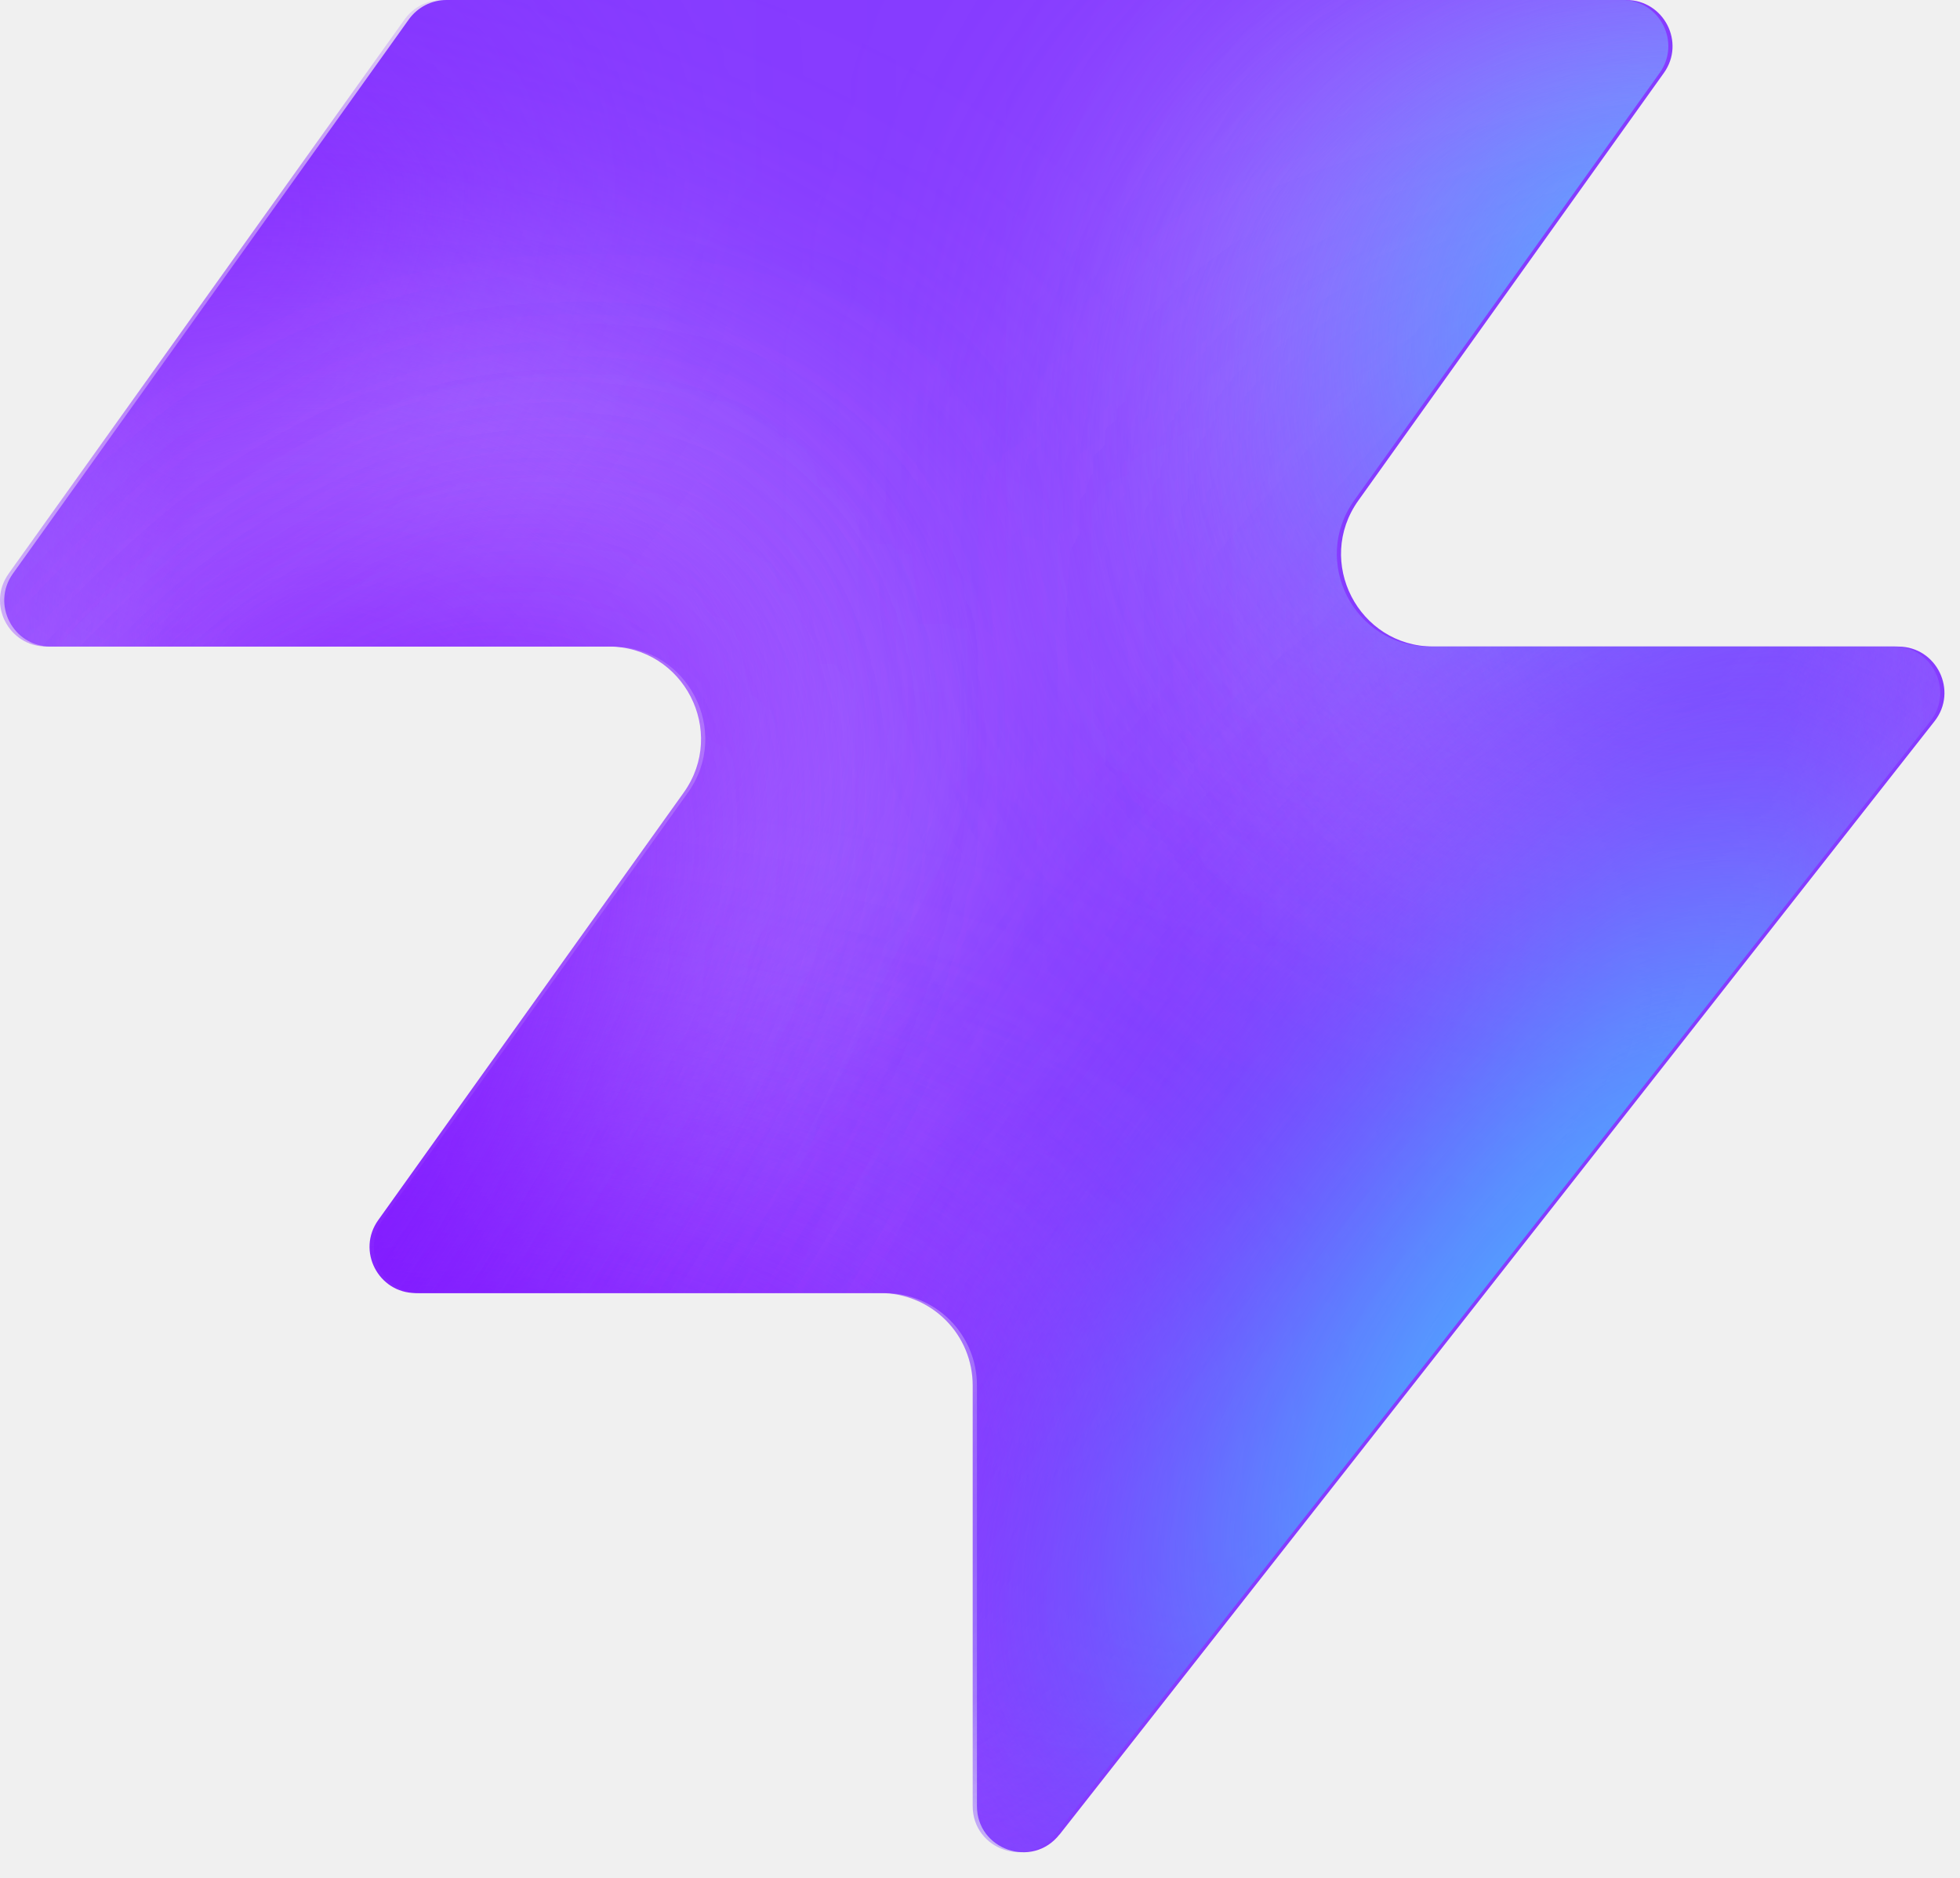
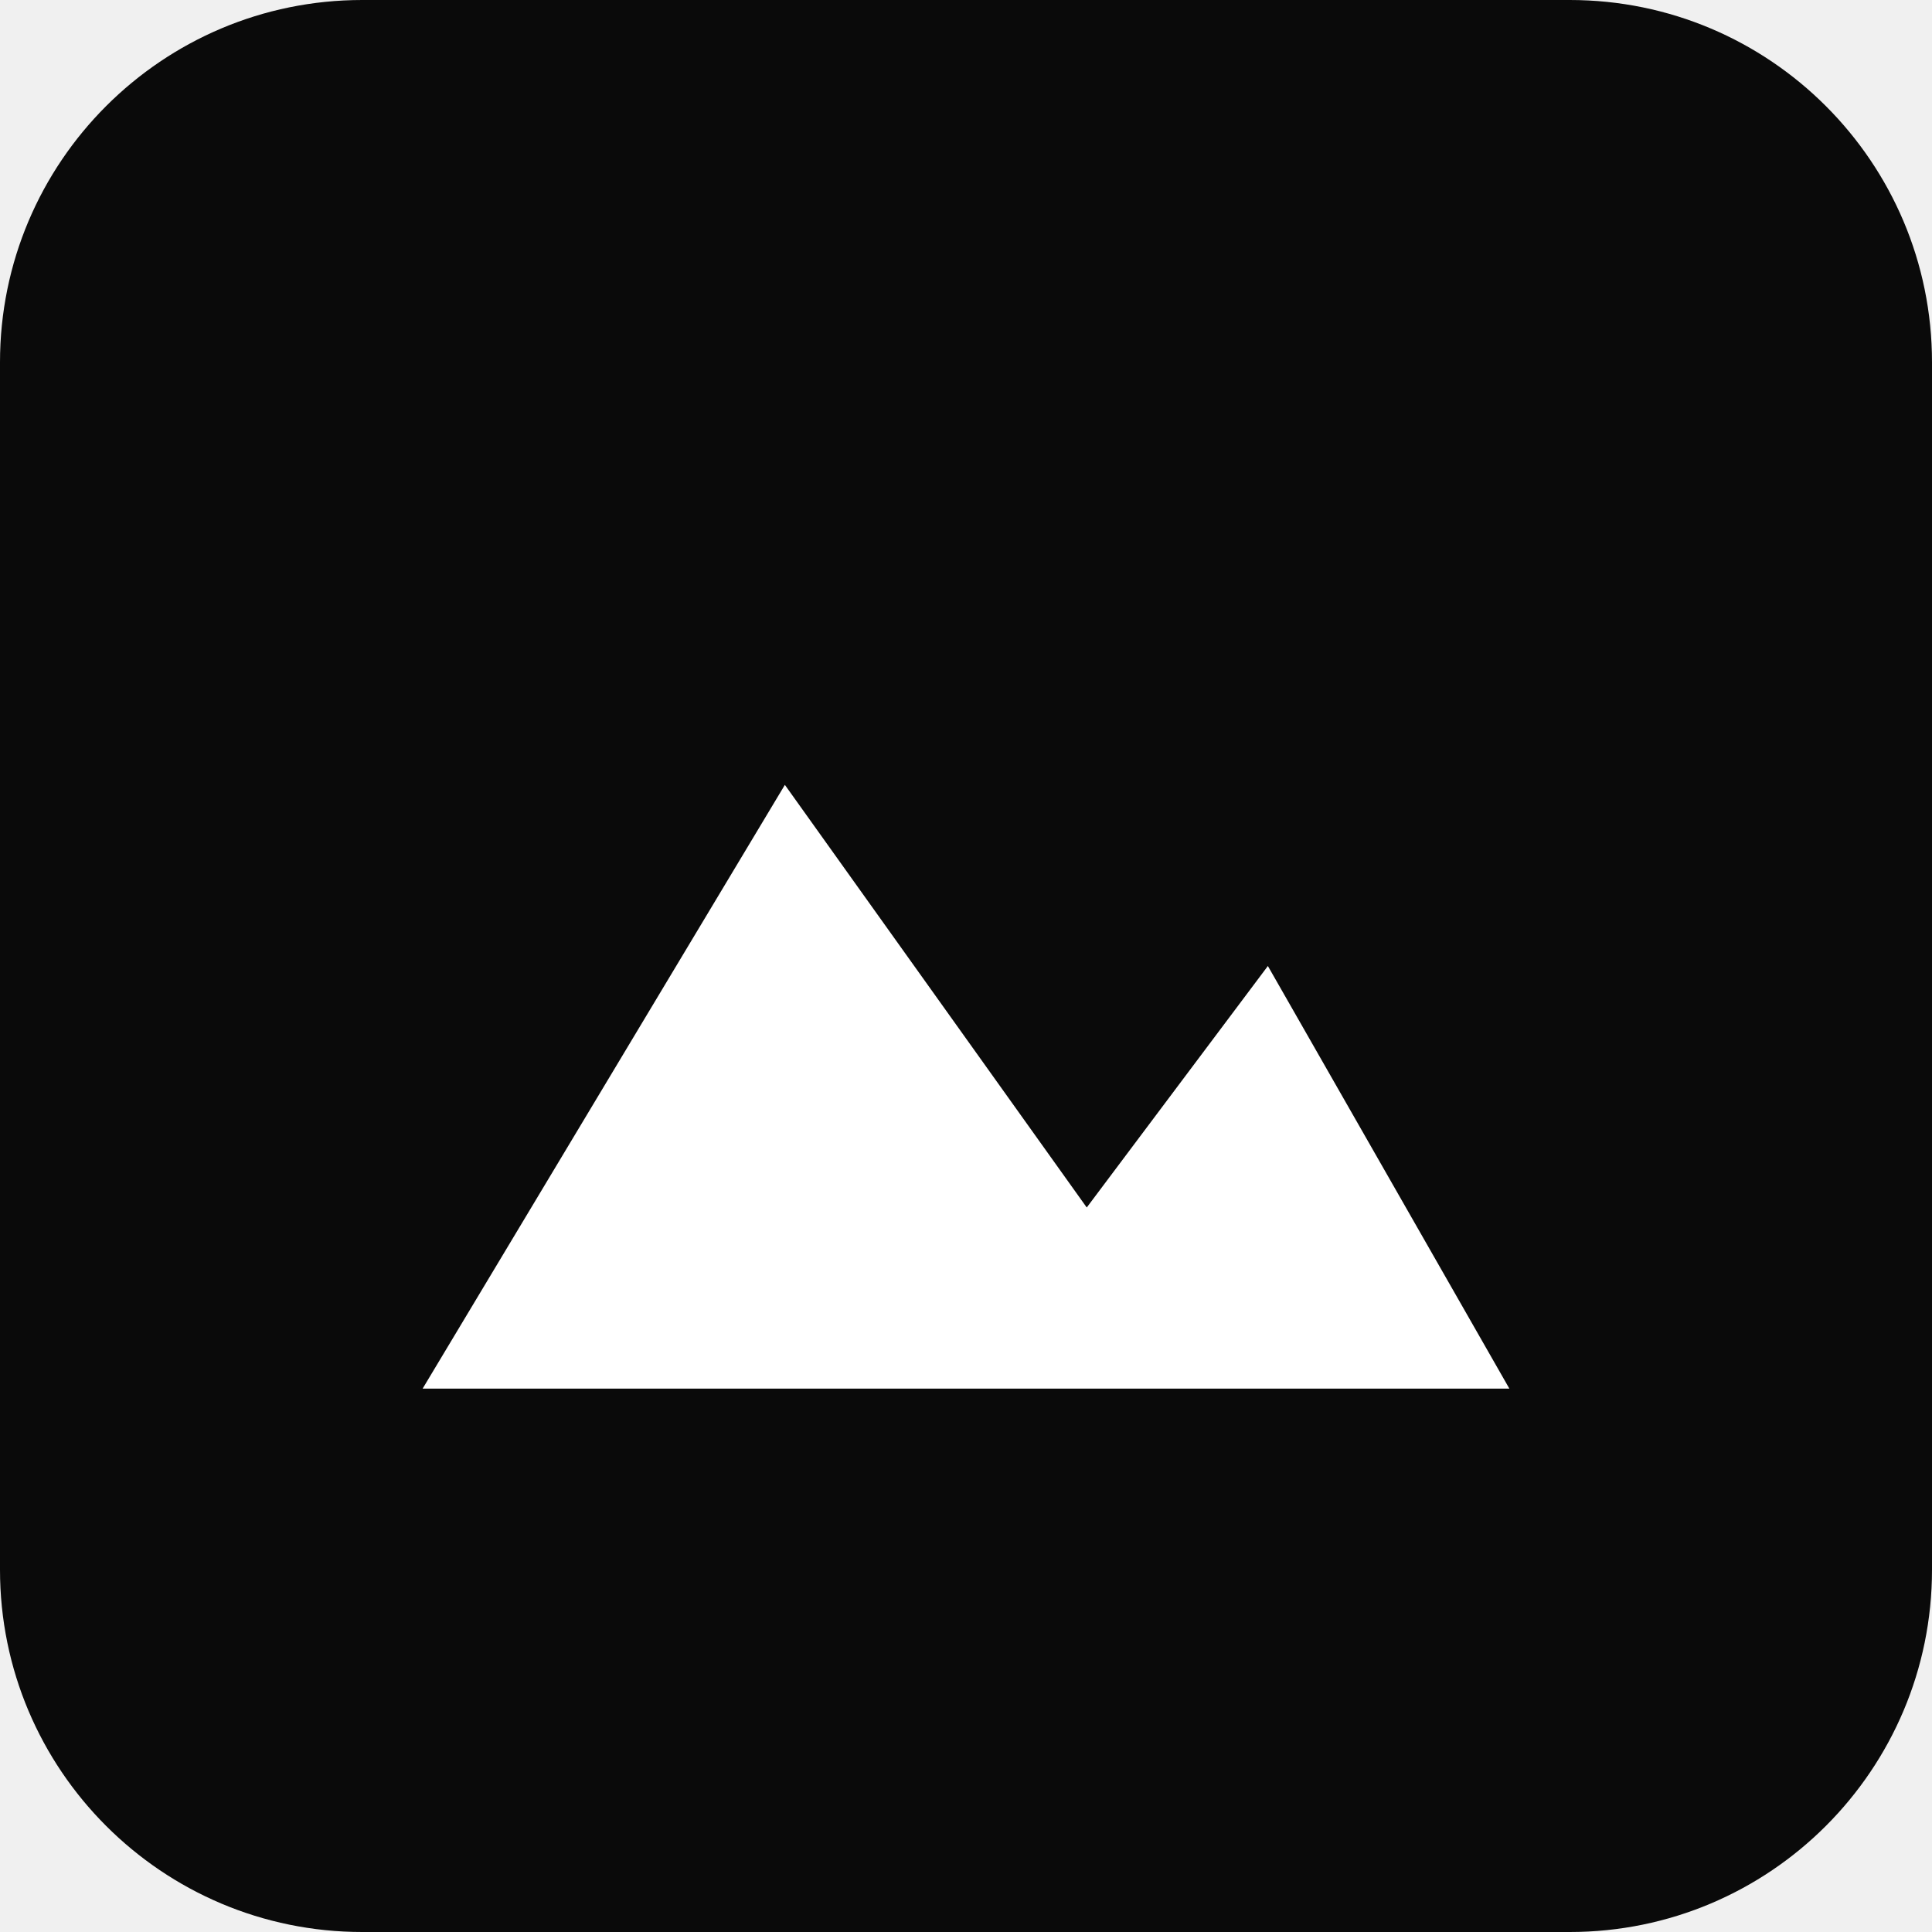
- <svg xmlns="http://www.w3.org/2000/svg" width="48" height="46" fill="none" viewBox="0 0 48 46">
-   <path fill="#863bff" d="M25.946 44.938c-.664.845-2.021.375-2.021-.698V33.937a2.26 2.26 0 0 0-2.262-2.262H10.287c-.92 0-1.456-1.04-.92-1.788l7.48-10.471c1.07-1.497 0-3.578-1.842-3.578H1.237c-.92 0-1.456-1.04-.92-1.788L10.013.474c.214-.297.556-.474.92-.474h28.894c.92 0 1.456 1.04.92 1.788l-7.48 10.471c-1.07 1.498 0 3.579 1.842 3.579h11.377c.943 0 1.473 1.088.89 1.83L25.947 44.94z" style="fill:#863bff;fill:color(display-p3 .525 .23 1);fill-opacity:1" />
-   <mask id="a" width="48" height="46" x="0" y="0" maskUnits="userSpaceOnUse" style="mask-type:alpha">
-     <path fill="#000" d="M25.842 44.938c-.664.844-2.021.375-2.021-.698V33.937a2.26 2.26 0 0 0-2.262-2.262H10.183c-.92 0-1.456-1.04-.92-1.788l7.48-10.471c1.07-1.498 0-3.579-1.842-3.579H1.133c-.92 0-1.456-1.04-.92-1.787L9.91.473c.214-.297.556-.474.92-.474h28.894c.92 0 1.456 1.04.92 1.788l-7.48 10.471c-1.07 1.498 0 3.578 1.842 3.578h11.377c.943 0 1.473 1.088.89 1.832L25.843 44.94z" style="fill:#000;fill-opacity:1" />
-   </mask>
-   <g mask="url(#a)">
-     <g filter="url(#b)">
-       <ellipse cx="5.508" cy="14.704" fill="#ede6ff" rx="5.508" ry="14.704" style="fill:#ede6ff;fill:color(display-p3 .927 .903 1);fill-opacity:1" transform="matrix(.00324 1 1 -.00324 -4.47 31.516)" />
-     </g>
-     <g filter="url(#c)">
-       <ellipse cx="10.399" cy="29.851" fill="#ede6ff" rx="10.399" ry="29.851" style="fill:#ede6ff;fill:color(display-p3 .927 .903 1);fill-opacity:1" transform="matrix(.00324 1 1 -.00324 -39.328 7.883)" />
-     </g>
-     <g filter="url(#d)">
-       <ellipse cx="5.508" cy="30.487" fill="#7e14ff" rx="5.508" ry="30.487" style="fill:#7e14ff;fill:color(display-p3 .492 .077 1);fill-opacity:1" transform="rotate(89.814 -25.913 -14.639)scale(1 -1)" />
-     </g>
-     <g filter="url(#e)">
-       <ellipse cx="5.508" cy="30.599" fill="#7e14ff" rx="5.508" ry="30.599" style="fill:#7e14ff;fill:color(display-p3 .492 .077 1);fill-opacity:1" transform="rotate(89.814 -32.644 -3.334)scale(1 -1)" />
-     </g>
-     <g filter="url(#f)">
-       <ellipse cx="5.508" cy="30.599" fill="#7e14ff" rx="5.508" ry="30.599" style="fill:#7e14ff;fill:color(display-p3 .492 .077 1);fill-opacity:1" transform="matrix(.00324 1 1 -.00324 -34.34 30.47)" />
-     </g>
-     <g filter="url(#g)">
-       <ellipse cx="14.072" cy="22.078" fill="#ede6ff" rx="14.072" ry="22.078" style="fill:#ede6ff;fill:color(display-p3 .927 .903 1);fill-opacity:1" transform="rotate(93.35 24.506 48.493)scale(-1 1)" />
-     </g>
-     <g filter="url(#h)">
-       <ellipse cx="3.47" cy="21.501" fill="#7e14ff" rx="3.47" ry="21.501" style="fill:#7e14ff;fill:color(display-p3 .492 .077 1);fill-opacity:1" transform="rotate(89.009 28.708 47.59)scale(-1 1)" />
-     </g>
-     <g filter="url(#i)">
-       <ellipse cx="3.47" cy="21.501" fill="#7e14ff" rx="3.47" ry="21.501" style="fill:#7e14ff;fill:color(display-p3 .492 .077 1);fill-opacity:1" transform="rotate(89.009 28.708 47.59)scale(-1 1)" />
-     </g>
-     <g filter="url(#j)">
-       <ellipse cx=".387" cy="8.972" fill="#7e14ff" rx="4.407" ry="29.108" style="fill:#7e14ff;fill:color(display-p3 .492 .077 1);fill-opacity:1" transform="rotate(39.51 .387 8.972)" />
-     </g>
-     <g filter="url(#k)">
-       <ellipse cx="47.523" cy="-6.092" fill="#7e14ff" rx="4.407" ry="29.108" style="fill:#7e14ff;fill:color(display-p3 .492 .077 1);fill-opacity:1" transform="rotate(37.892 47.523 -6.092)" />
-     </g>
-     <g filter="url(#l)">
-       <ellipse cx="41.412" cy="6.333" fill="#47bfff" rx="5.971" ry="9.665" style="fill:#47bfff;fill:color(display-p3 .28 .748 1);fill-opacity:1" transform="rotate(37.892 41.412 6.333)" />
-     </g>
-     <g filter="url(#m)">
-       <ellipse cx="-1.879" cy="38.332" fill="#7e14ff" rx="4.407" ry="29.108" style="fill:#7e14ff;fill:color(display-p3 .492 .077 1);fill-opacity:1" transform="rotate(37.892 -1.88 38.332)" />
-     </g>
-     <g filter="url(#n)">
-       <ellipse cx="-1.879" cy="38.332" fill="#7e14ff" rx="4.407" ry="29.108" style="fill:#7e14ff;fill:color(display-p3 .492 .077 1);fill-opacity:1" transform="rotate(37.892 -1.88 38.332)" />
-     </g>
-     <g filter="url(#o)">
-       <ellipse cx="35.651" cy="29.907" fill="#7e14ff" rx="4.407" ry="29.108" style="fill:#7e14ff;fill:color(display-p3 .492 .077 1);fill-opacity:1" transform="rotate(37.892 35.651 29.907)" />
-     </g>
-     <g filter="url(#p)">
-       <ellipse cx="38.418" cy="32.4" fill="#47bfff" rx="5.971" ry="15.297" style="fill:#47bfff;fill:color(display-p3 .28 .748 1);fill-opacity:1" transform="rotate(37.892 38.418 32.4)" />
-     </g>
-   </g>
-   <defs>
-     <filter id="b" width="60.045" height="41.654" x="-19.77" y="16.149" color-interpolation-filters="sRGB" filterUnits="userSpaceOnUse">
-       <feFlood flood-opacity="0" result="BackgroundImageFix" />
-       <feBlend in="SourceGraphic" in2="BackgroundImageFix" result="shape" />
-       <feGaussianBlur result="effect1_foregroundBlur_2002_17158" stdDeviation="7.659" />
-     </filter>
-     <filter id="c" width="90.34" height="51.437" x="-54.613" y="-7.533" color-interpolation-filters="sRGB" filterUnits="userSpaceOnUse">
-       <feFlood flood-opacity="0" result="BackgroundImageFix" />
-       <feBlend in="SourceGraphic" in2="BackgroundImageFix" result="shape" />
-       <feGaussianBlur result="effect1_foregroundBlur_2002_17158" stdDeviation="7.659" />
-     </filter>
-     <filter id="d" width="79.355" height="29.4" x="-49.64" y="2.03" color-interpolation-filters="sRGB" filterUnits="userSpaceOnUse">
-       <feFlood flood-opacity="0" result="BackgroundImageFix" />
-       <feBlend in="SourceGraphic" in2="BackgroundImageFix" result="shape" />
-       <feGaussianBlur result="effect1_foregroundBlur_2002_17158" stdDeviation="4.596" />
-     </filter>
-     <filter id="e" width="79.579" height="29.4" x="-45.045" y="20.029" color-interpolation-filters="sRGB" filterUnits="userSpaceOnUse">
-       <feFlood flood-opacity="0" result="BackgroundImageFix" />
-       <feBlend in="SourceGraphic" in2="BackgroundImageFix" result="shape" />
-       <feGaussianBlur result="effect1_foregroundBlur_2002_17158" stdDeviation="4.596" />
-     </filter>
-     <filter id="f" width="79.579" height="29.4" x="-43.513" y="21.178" color-interpolation-filters="sRGB" filterUnits="userSpaceOnUse">
-       <feFlood flood-opacity="0" result="BackgroundImageFix" />
-       <feBlend in="SourceGraphic" in2="BackgroundImageFix" result="shape" />
-       <feGaussianBlur result="effect1_foregroundBlur_2002_17158" stdDeviation="4.596" />
-     </filter>
-     <filter id="g" width="74.749" height="58.852" x="15.756" y="-17.901" color-interpolation-filters="sRGB" filterUnits="userSpaceOnUse">
-       <feFlood flood-opacity="0" result="BackgroundImageFix" />
-       <feBlend in="SourceGraphic" in2="BackgroundImageFix" result="shape" />
-       <feGaussianBlur result="effect1_foregroundBlur_2002_17158" stdDeviation="7.659" />
-     </filter>
-     <filter id="h" width="61.377" height="25.362" x="23.548" y="2.284" color-interpolation-filters="sRGB" filterUnits="userSpaceOnUse">
-       <feFlood flood-opacity="0" result="BackgroundImageFix" />
-       <feBlend in="SourceGraphic" in2="BackgroundImageFix" result="shape" />
-       <feGaussianBlur result="effect1_foregroundBlur_2002_17158" stdDeviation="4.596" />
-     </filter>
-     <filter id="i" width="61.377" height="25.362" x="23.548" y="2.284" color-interpolation-filters="sRGB" filterUnits="userSpaceOnUse">
-       <feFlood flood-opacity="0" result="BackgroundImageFix" />
-       <feBlend in="SourceGraphic" in2="BackgroundImageFix" result="shape" />
-       <feGaussianBlur result="effect1_foregroundBlur_2002_17158" stdDeviation="4.596" />
-     </filter>
-     <filter id="j" width="56.045" height="63.649" x="-27.636" y="-22.853" color-interpolation-filters="sRGB" filterUnits="userSpaceOnUse">
-       <feFlood flood-opacity="0" result="BackgroundImageFix" />
-       <feBlend in="SourceGraphic" in2="BackgroundImageFix" result="shape" />
-       <feGaussianBlur result="effect1_foregroundBlur_2002_17158" stdDeviation="4.596" />
-     </filter>
-     <filter id="k" width="54.814" height="64.646" x="20.116" y="-38.415" color-interpolation-filters="sRGB" filterUnits="userSpaceOnUse">
-       <feFlood flood-opacity="0" result="BackgroundImageFix" />
-       <feBlend in="SourceGraphic" in2="BackgroundImageFix" result="shape" />
-       <feGaussianBlur result="effect1_foregroundBlur_2002_17158" stdDeviation="4.596" />
-     </filter>
-     <filter id="l" width="33.541" height="35.313" x="24.641" y="-11.323" color-interpolation-filters="sRGB" filterUnits="userSpaceOnUse">
-       <feFlood flood-opacity="0" result="BackgroundImageFix" />
-       <feBlend in="SourceGraphic" in2="BackgroundImageFix" result="shape" />
-       <feGaussianBlur result="effect1_foregroundBlur_2002_17158" stdDeviation="4.596" />
-     </filter>
-     <filter id="m" width="54.814" height="64.646" x="-29.286" y="6.009" color-interpolation-filters="sRGB" filterUnits="userSpaceOnUse">
-       <feFlood flood-opacity="0" result="BackgroundImageFix" />
-       <feBlend in="SourceGraphic" in2="BackgroundImageFix" result="shape" />
-       <feGaussianBlur result="effect1_foregroundBlur_2002_17158" stdDeviation="4.596" />
-     </filter>
-     <filter id="n" width="54.814" height="64.646" x="-29.286" y="6.009" color-interpolation-filters="sRGB" filterUnits="userSpaceOnUse">
-       <feFlood flood-opacity="0" result="BackgroundImageFix" />
-       <feBlend in="SourceGraphic" in2="BackgroundImageFix" result="shape" />
-       <feGaussianBlur result="effect1_foregroundBlur_2002_17158" stdDeviation="4.596" />
-     </filter>
-     <filter id="o" width="54.814" height="64.646" x="8.244" y="-2.416" color-interpolation-filters="sRGB" filterUnits="userSpaceOnUse">
-       <feFlood flood-opacity="0" result="BackgroundImageFix" />
-       <feBlend in="SourceGraphic" in2="BackgroundImageFix" result="shape" />
-       <feGaussianBlur result="effect1_foregroundBlur_2002_17158" stdDeviation="4.596" />
-     </filter>
-     <filter id="p" width="39.409" height="43.623" x="18.713" y="10.588" color-interpolation-filters="sRGB" filterUnits="userSpaceOnUse">
-       <feFlood flood-opacity="0" result="BackgroundImageFix" />
-       <feBlend in="SourceGraphic" in2="BackgroundImageFix" result="shape" />
-       <feGaussianBlur result="effect1_foregroundBlur_2002_17158" stdDeviation="4.596" />
-     </filter>
-   </defs>
+ <svg xmlns="http://www.w3.org/2000/svg" viewBox="0 0 32 32" fill="none">
+   <rect width="32" height="32" rx="6" fill="#0a0a0a" />
+   <path d="M7 23L13 13L18 20L21 16L25 23H7Z" fill="#ffffff" />
</svg>
